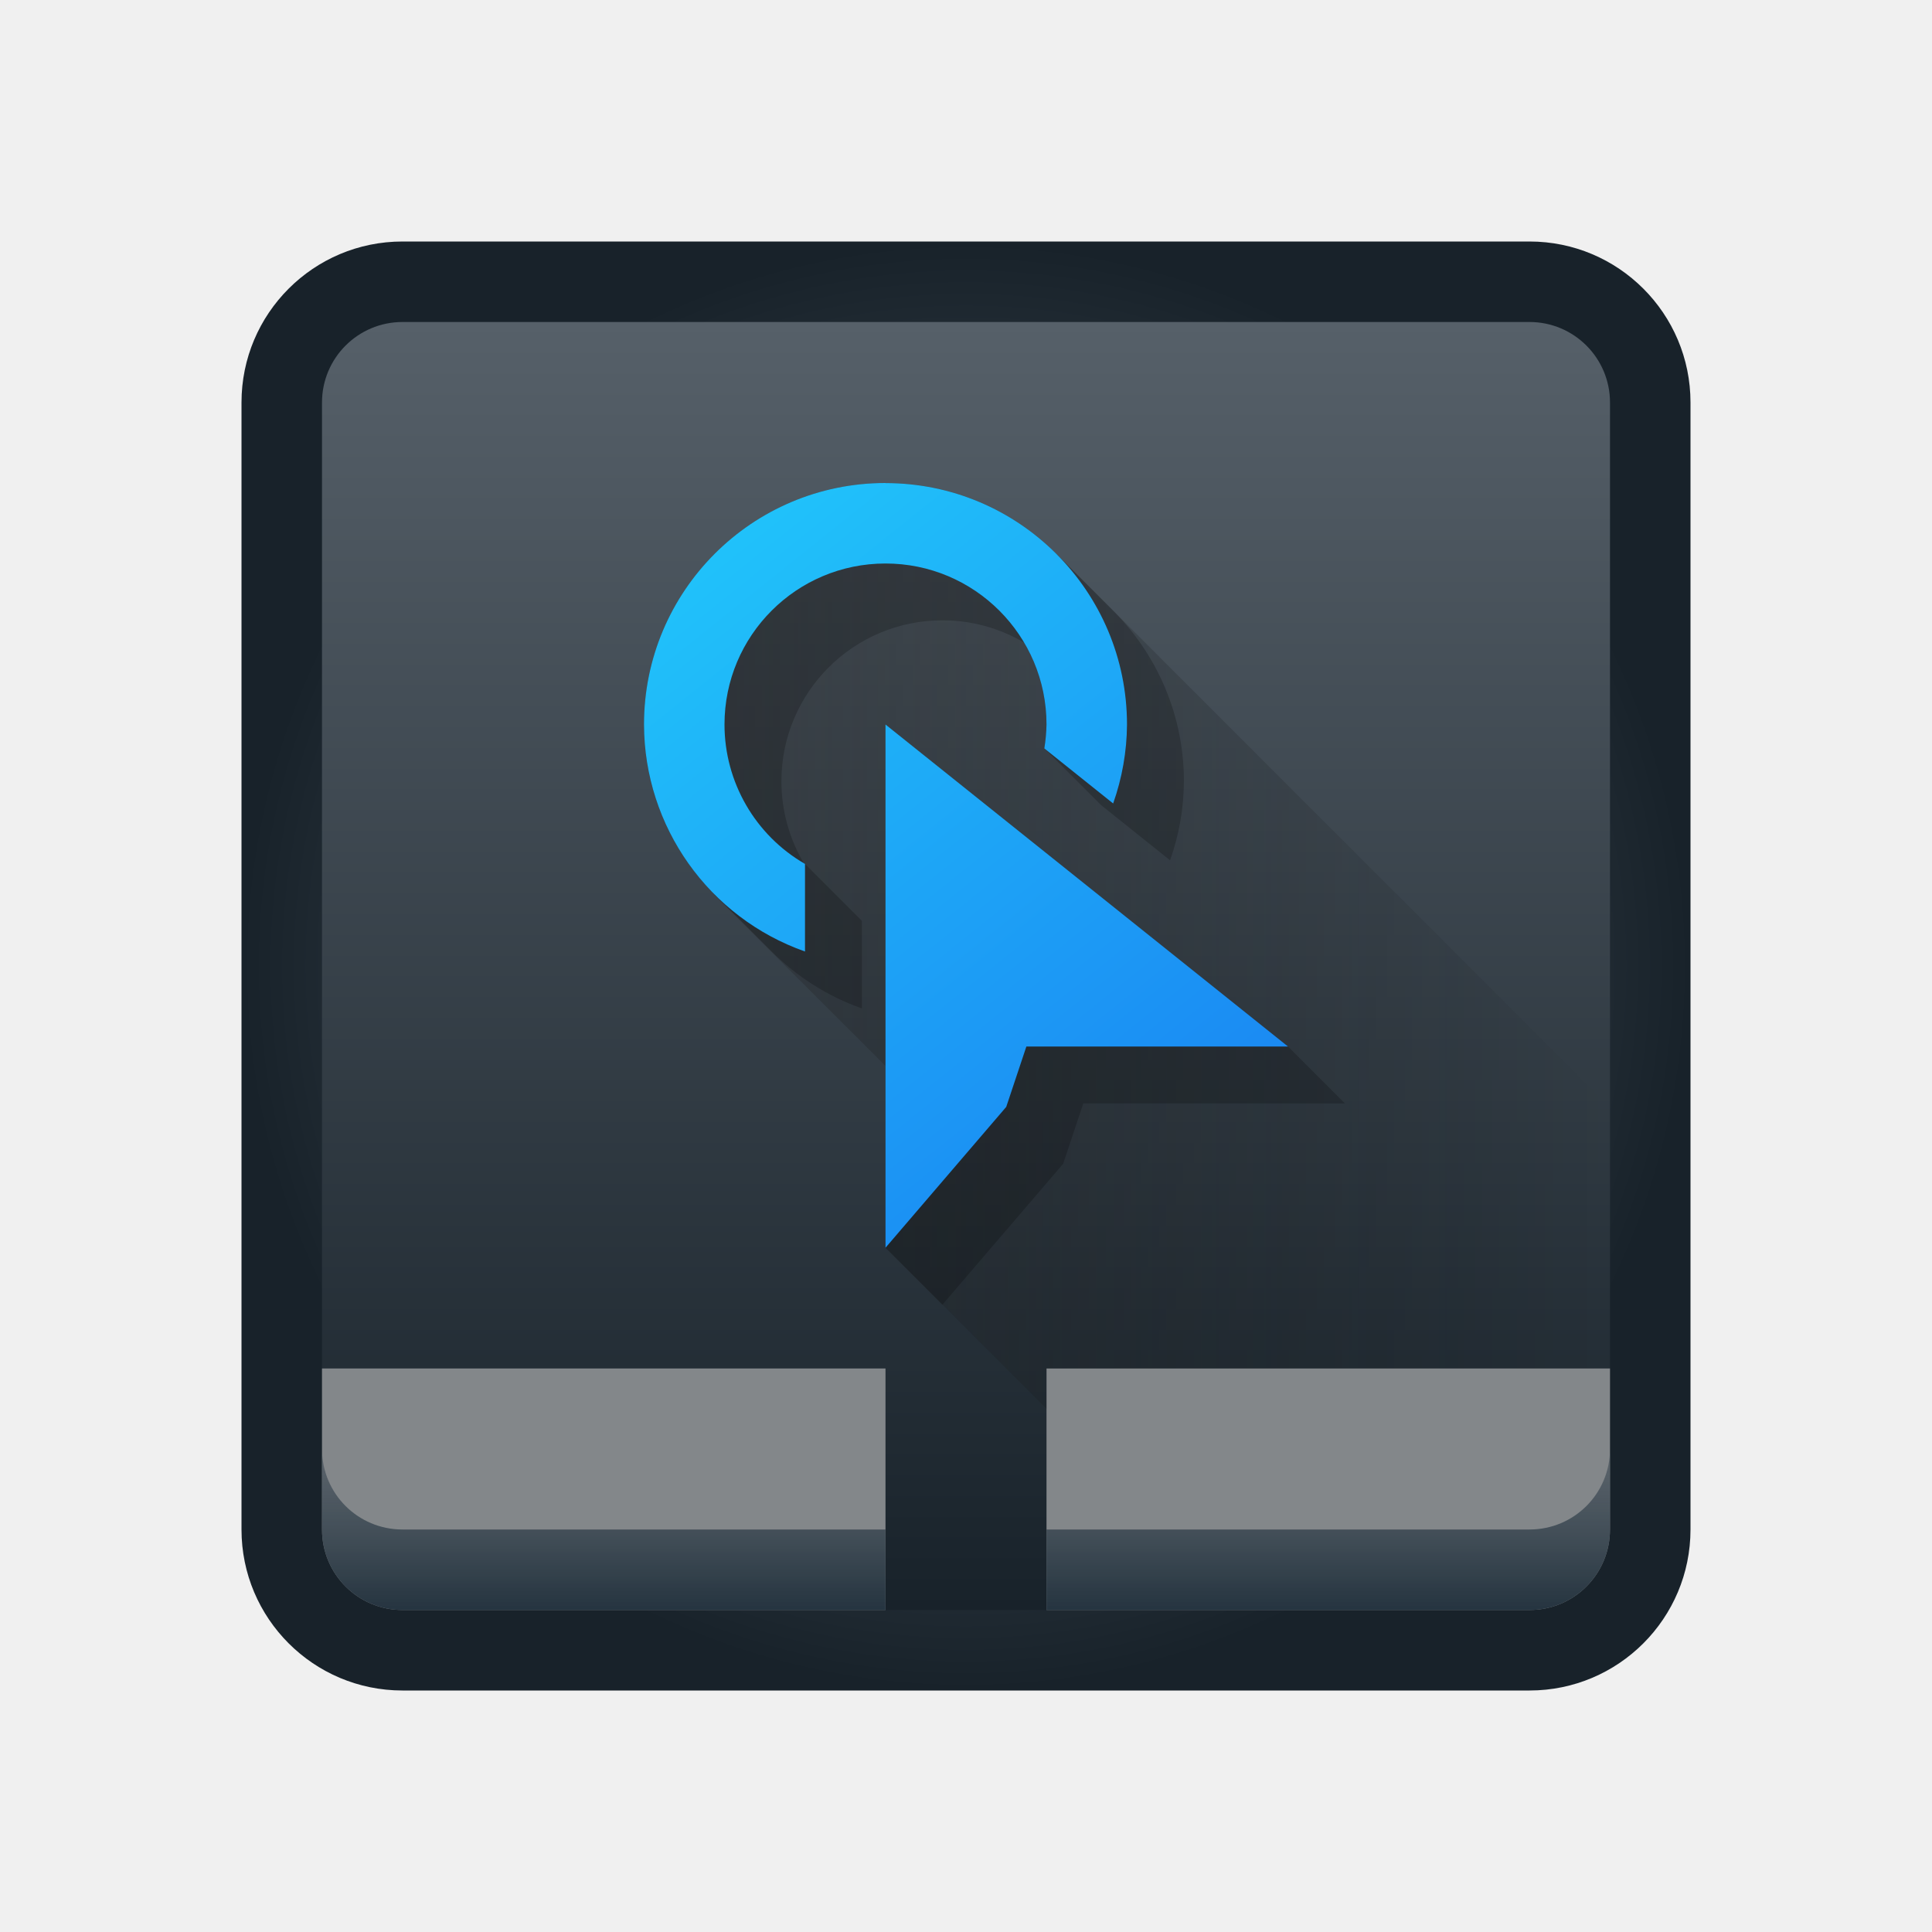
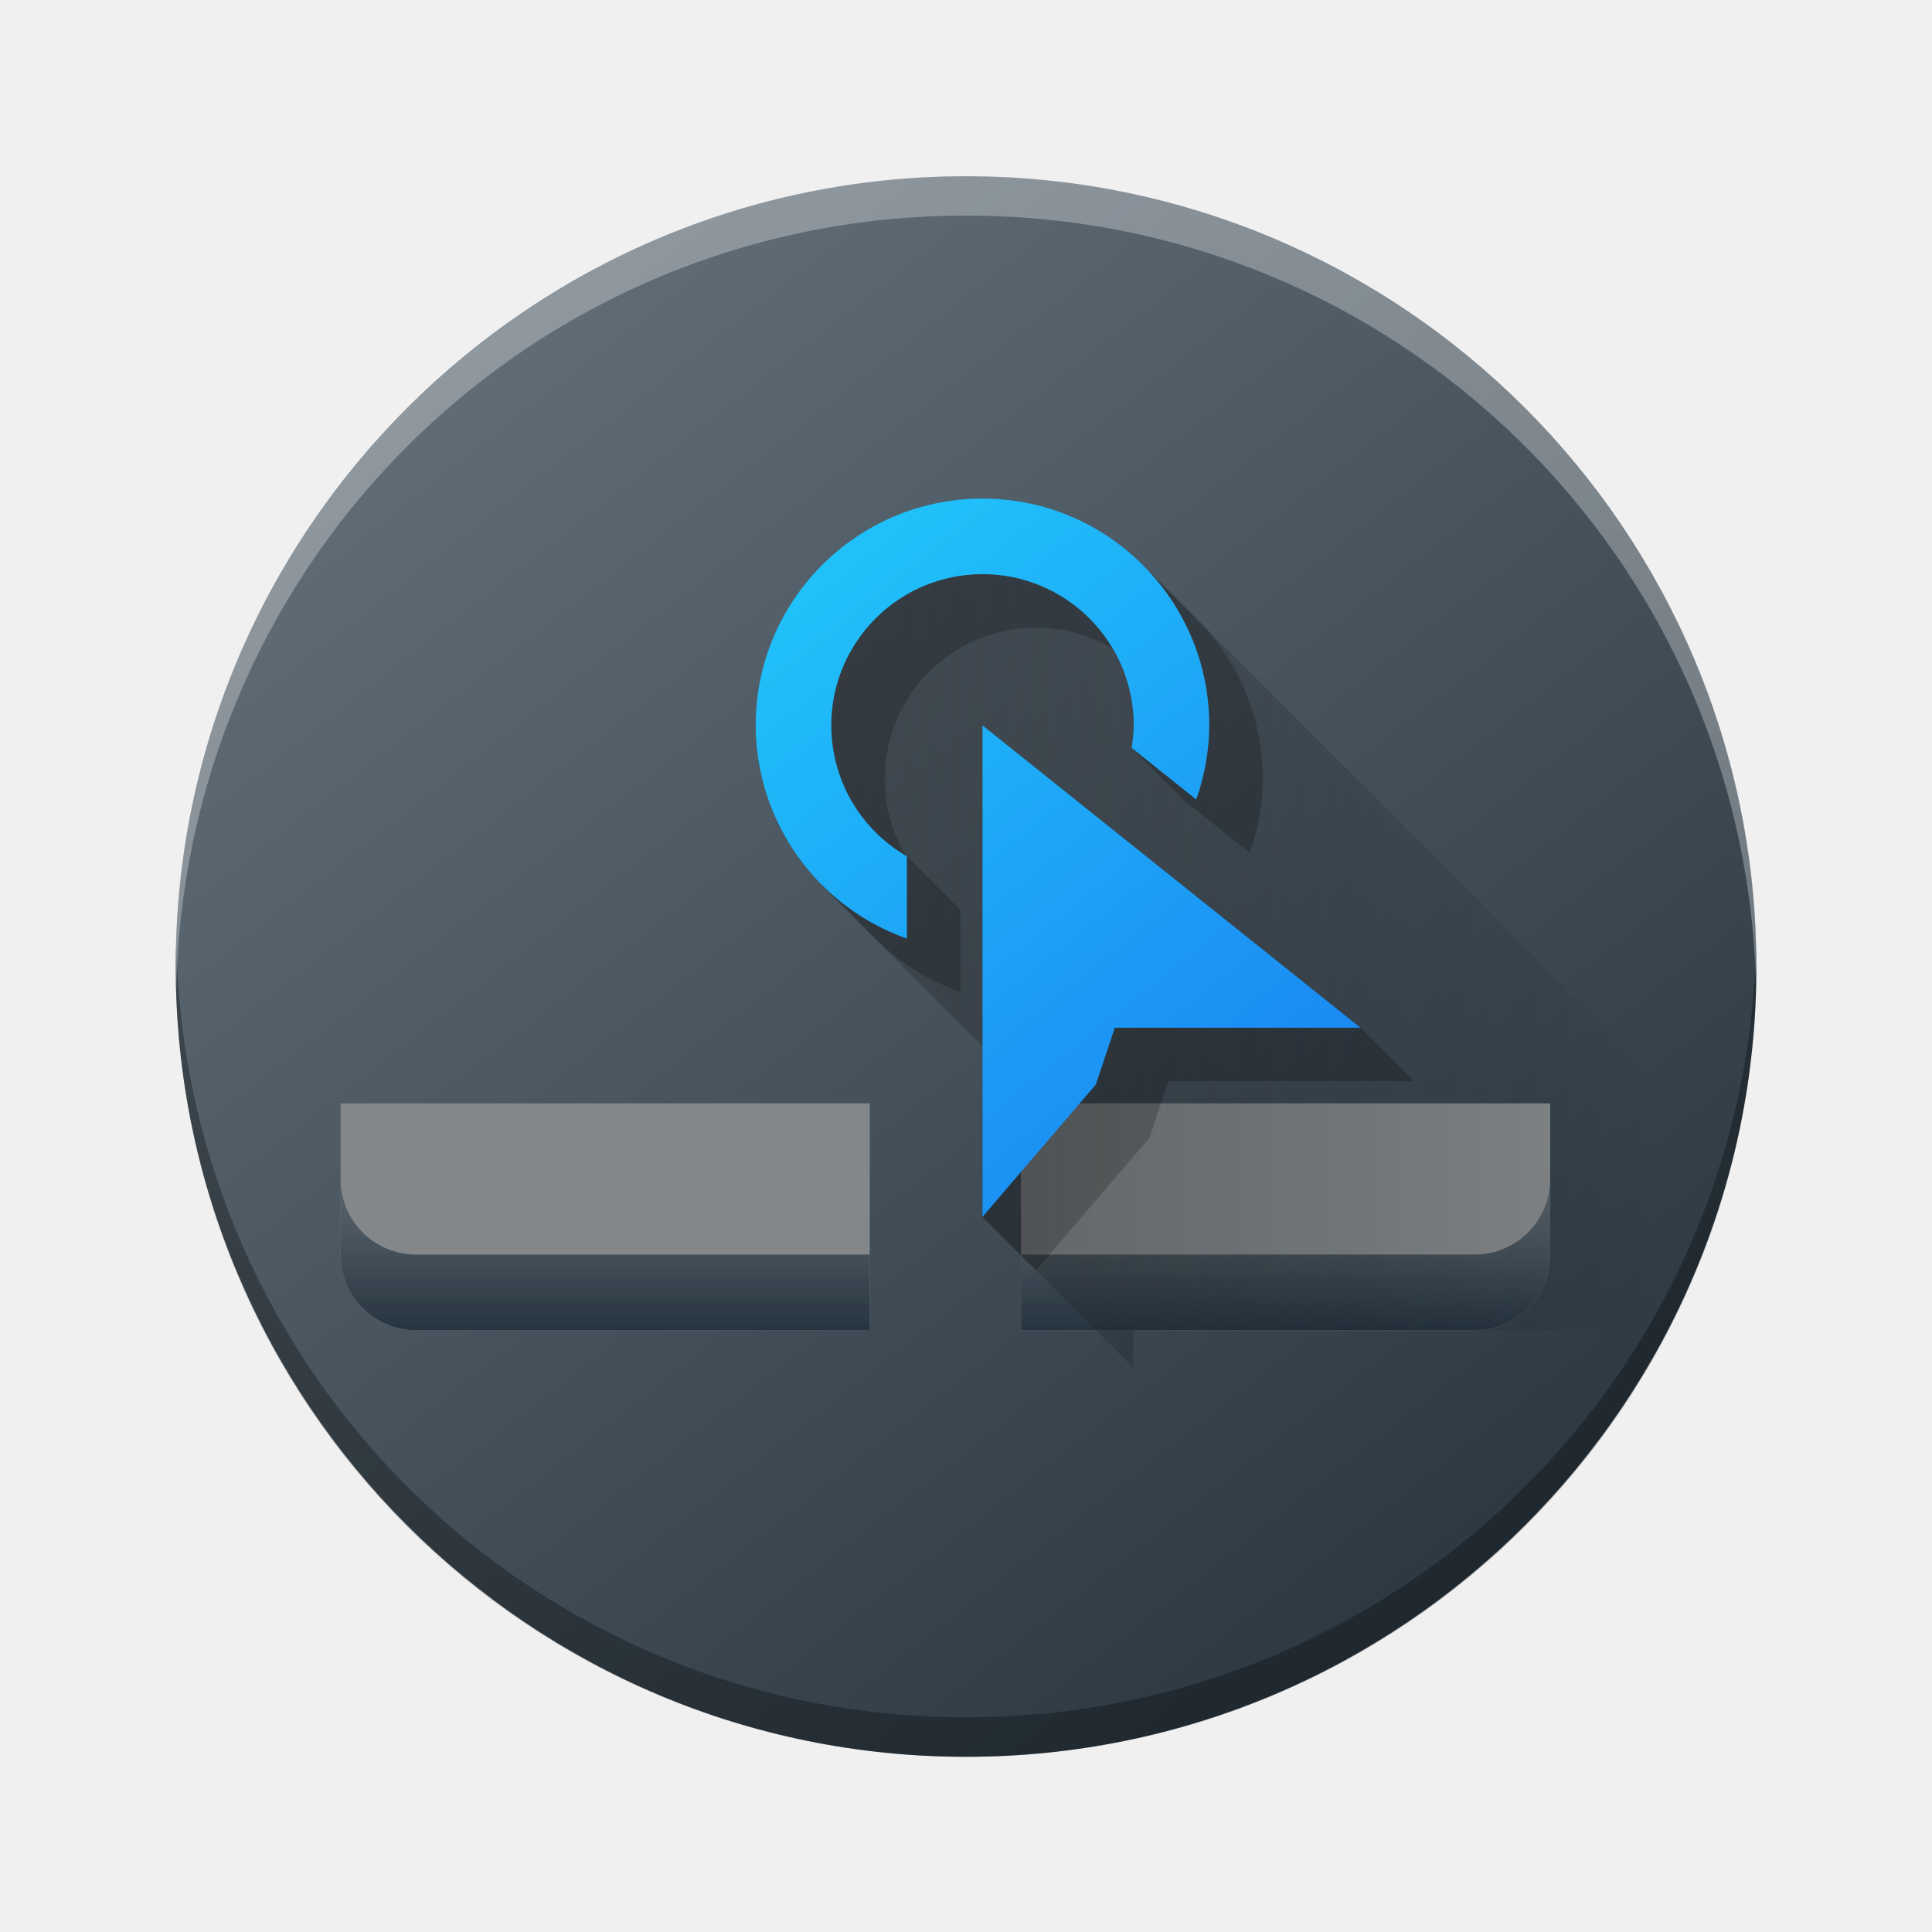
- <svg xmlns="http://www.w3.org/2000/svg" height="24" width="24" viewBox="0 0 24 24">
+ <svg xmlns="http://www.w3.org/2000/svg" xmlns:xlink="http://www.w3.org/1999/xlink" height="22" width="22" version="1.1" id="svg257">
+   <defs id="defs261">
+     <linearGradient gradientTransform="matrix(0.449981,0,0,0.4499558,-194.8498,-224.681)" gradientUnits="userSpaceOnUse" x2="426.695" y2="499.921" y1="547.675" id="a-6" x1="389.32">
+       <stop stop-color="#18222a" style="stop-color:#1e2b35;stop-opacity:1" id="stop216-3" />
+       <stop stop-color="#566069" offset="1" style="stop-color:#6d7983;stop-opacity:1" id="stop218" />
+     </linearGradient>
+     <linearGradient id="c-3" gradientTransform="matrix(2.042867,-6.830852,5.781934,2.363313,25.21911,34.65281)" gradientUnits="userSpaceOnUse" x1="24" x2="24" y1="35" y2="13">
+       <stop offset="0" stop-color="#23a2cd" id="stop253" />
+       <stop offset=".53" stop-color="#00b8f5" id="stop255" />
+       <stop offset="1" stop-color="#2ecbff" id="stop257" />
+     </linearGradient>
+     <linearGradient id="linearGradient1052" gradientUnits="userSpaceOnUse" x1="11" x2="11" y1="19" y2="16" gradientTransform="matrix(0.7739106,0,0,0.7739106,-34.44591,-9.86736)">
+       <stop offset="0" stop-color="#253440" id="stop224-6" />
+       <stop offset="1" stop-color="#566069" stop-opacity=".463" id="stop226-7" />
+     </linearGradient>
+     <linearGradient id="linearGradient1056" gradientUnits="userSpaceOnUse" x1="7.879" x2="19" y1="11.189" y2="11.189" gradientTransform="matrix(0.7739106,0,0,0.7739106,-33.2916,-7.545626)">
+       <stop offset="0" stop-color="#292c2f" id="stop234-5" />
+       <stop offset="1" stop-opacity="0" id="stop236-3" />
+     </linearGradient>
+     <linearGradient id="linearGradient1060" gradientUnits="userSpaceOnUse" x1="15" x2="7" y1="15" y2="5" gradientTransform="matrix(0.7739106,0,0,0.7739106,-33.2916,-7.545626)">
+       <stop offset="0" stop-color="#197cf1" id="stop229-5" />
+       <stop offset="1" stop-color="#21c9fb" id="stop231-6" />
+     </linearGradient>
+     <linearGradient xlink:href="#c" id="linearGradient1068" gradientUnits="userSpaceOnUse" gradientTransform="matrix(0.8608693,0,0,0.8608693,1.295074,-1.209518)" x1="11" y1="19" x2="11" y2="16" />
+     <linearGradient xlink:href="#e" id="linearGradient1070" gradientUnits="userSpaceOnUse" gradientTransform="matrix(0.8608693,0,0,0.8608693,2.579083,1.373092)" x1="7.879" y1="11.189" x2="19" y2="11.189" />
+     <linearGradient xlink:href="#d" id="linearGradient1072" gradientUnits="userSpaceOnUse" gradientTransform="matrix(0.8608693,0,0,0.8608693,2.579083,1.373092)" x1="15" y1="15" x2="7" y2="5" />
+   </defs>
  <radialGradient id="a" cx="11" cy="11" gradientUnits="userSpaceOnUse" r="9">
-     <stop offset="0" stop-color="#566069" />
-     <stop offset="1" stop-color="#18222a" />
+     <stop offset="0" stop-color="#566069" id="stop214" />
+     <stop offset="1" stop-color="#18222a" id="stop216" />
  </radialGradient>
-   <linearGradient id="b" gradientUnits="userSpaceOnUse" x1="11" x2="11" y1="19" y2="3">
-     <stop offset="0" stop-color="#18222a" />
-     <stop offset="1" stop-color="#566069" />
+   <linearGradient id="b" gradientUnits="userSpaceOnUse" x1="11" x2="11" y1="19" y2="3" gradientTransform="translate(-1.491525,-3)">
+     <stop offset="0" stop-color="#18222a" id="stop219" />
+     <stop offset="1" stop-color="#566069" id="stop221" />
  </linearGradient>
-   <linearGradient id="c" gradientUnits="userSpaceOnUse" x1="11" x2="11" y1="19" y2="16">
-     <stop offset="0" stop-color="#253440" />
-     <stop offset="1" stop-color="#566069" stop-opacity=".463" />
+   <linearGradient id="c" gradientUnits="userSpaceOnUse" x1="11" x2="11" y1="19" y2="16" gradientTransform="matrix(0.7739106,0,0,0.7739106,-34.44591,-9.86736)">
+     <stop offset="0" stop-color="#253440" id="stop224" />
+     <stop offset="1" stop-color="#566069" stop-opacity=".463" id="stop226" />
  </linearGradient>
-   <linearGradient id="d" gradientUnits="userSpaceOnUse" x1="15" x2="7" y1="15" y2="5">
-     <stop offset="0" stop-color="#197cf1" />
-     <stop offset="1" stop-color="#21c9fb" />
+   <linearGradient id="d" gradientUnits="userSpaceOnUse" x1="15" x2="7" y1="15" y2="5" gradientTransform="matrix(0.7739106,0,0,0.7739106,-33.2916,-7.545626)">
+     <stop offset="0" stop-color="#197cf1" id="stop229" />
+     <stop offset="1" stop-color="#21c9fb" id="stop231" />
  </linearGradient>
-   <linearGradient id="e" gradientUnits="userSpaceOnUse" x1="7.879" x2="19" y1="11.189" y2="11.189">
-     <stop offset="0" stop-color="#292c2f" />
-     <stop offset="1" stop-opacity="0" />
+   <linearGradient id="e" gradientUnits="userSpaceOnUse" x1="7.879" x2="19" y1="11.189" y2="11.189" gradientTransform="matrix(0.7739106,0,0,0.7739106,-33.2916,-7.545626)">
+     <stop offset="0" stop-color="#292c2f" id="stop234" />
+     <stop offset="1" stop-opacity="0" id="stop236" />
  </linearGradient>
-   <g transform="translate(1,1)">
-     <g stroke-linejoin="round">
-       <rect fill="url(#a)" height="18" ry="2" stroke-width="2" width="18" x="2" y="2" />
-       <rect fill="url(#b)" height="16" ry="1" stroke-width="1.778" width="16" x="3" y="3" />
-       <g stroke-width="1.62">
-         <path d="m3 16v1 1c0 .554.446 1 1 1h4 1 1v-1-1-1h-1-5zm9 0v1 1 1h2 4c.554 0 1-.446 1-1v-1-1z" fill="#83878a" />
-         <path d="m3 17v1c0 .554.446 1 1 1h4 1 1v-1h-1-1-4c-.554 0-1-.446-1-1zm16 0c0 .554-.446 1-1 1h-4-2v1h2 4c.554 0 1-.446 1-1z" fill="url(#c)" />
-       </g>
-     </g>
-     <path d="m12.121 5.879-4.121.121-.121 4.121 2.121 2.121v2.258l2 2v-.5h7v-3.242z" fill="url(#e)" opacity=".4" />
-     <path d="m10 5c-1.657 0-3 1.343-3 3 .002.811.33 1.564.879 2.113l.656.656.051.051c.31.31.69.555 1.121.707v-1.088l-.707-.707c-.005-.003-.01-.007-.016-.01-.178-.303-.277-.652-.277-1.016 0-1.105.895-2 2-2 .371 0.0.718.101 1.016.277.176.298.277.645.277 1.016-.002.1-.011.199-.027.297l.707.707.855.684c.112-.315.17-.646.172-.98 0-.828-.336-1.578-.879-2.121l-.051-.051-.656-.656c-.543-.543-1.293-.879-2.121-.879zm0 3v6.5l.707.707 1.5-1.75.25-.75h3.25l-.707-.707z" opacity=".2" />
-     <path d="m10 5c-1.657 0-3 1.343-3 3 .003 1.268.804 2.398 2 2.82v-1.088c-.619-.357-1-1.018-1-1.732 0-1.105.895-2 2-2 1.105 0 2 .895 2 2-.002.1-.011.199-.027.297l.855.684c.111-.315.17-.646.172-.98 0-1.657-1.343-3-3-3zm0 3v6.5l1.5-1.75.25-.75h3.25z" fill="url(#d)" />
-   </g>
+   <rect width="17.999" x="-20" y="2.007" rx="9" height="17.998" transform="scale(-1,1)" style="display:inline;overflow:visible;fill:url(#a-6);stroke-width:1.26;stroke-opacity:0.55" id="rect223" ry="8.999" />
+   <path style="display:inline;overflow:visible;opacity:0.3;fill:#000000;fill-opacity:1;stroke-width:1.26;stroke-opacity:0.55" d="m 2.006,10.781 c -0.003,0.075 -0.005,0.15 -0.005,0.225 0,4.986 4.014,8.999 9,8.999 4.986,0 9,-4.014 9,-8.999 0,-0.075 -0.004,-0.15 -0.005,-0.225 -0.119,4.881 -4.086,8.774 -8.994,8.774 -4.91,0 -8.875,-3.893 -8.994,-8.774" id="path225" />
+   <path d="m 2.006,11.229 c -0.003,-0.075 -0.005,-0.149 -0.005,-0.225 0,-4.986 4.014,-8.999 9,-8.999 4.986,0 9,4.014 9,8.999 0,0.075 -0.004,0.15 -0.005,0.225 -0.119,-4.881 -4.086,-8.774 -8.994,-8.774 -4.91,0 -8.875,3.893 -8.994,8.774" style="display:inline;overflow:visible;opacity:0.3;fill:#ffffff;fill-opacity:1;stroke-width:1.26;stroke-opacity:0.55" id="path229" />
+   <path d="m 3.878,12.564 v 0.861 0.861 c 0,0.477 0.384,0.861 0.861,0.861 H 8.182 9.043 9.904 V 14.286 13.425 12.564 H 9.043 4.739 Z m 7.748,0 v 0.861 0.861 0.861 h 1.722 3.443 c 0.477,0 0.861,-0.384 0.861,-0.861 V 13.425 12.564 Z" fill="#83878a" id="path243-2" style="stroke-width:1.395;stroke-linejoin:round" />
+   <path d="m 3.878,13.425 v 0.861 c 0,0.477 0.384,0.861 0.861,0.861 H 8.182 9.043 9.904 V 14.286 H 9.043 8.182 4.739 c -0.477,0 -0.861,-0.384 -0.861,-0.861 z m 13.774,0 c 0,0.477 -0.384,0.861 -0.861,0.861 h -3.443 -1.722 v 0.861 h 1.722 3.443 c 0.477,0 0.861,-0.384 0.861,-0.861 z" fill="url(#c)" id="path245-9" style="fill:url(#linearGradient1068);stroke-width:1.395;stroke-linejoin:round" />
+   <path d="m 13.014,6.434 -3.548,0.104 -0.104,3.548 1.826,1.826 v 1.944 l 1.722,1.722 v -0.43 h 6.026 V 12.356 Z" fill="url(#e)" opacity="0.4" id="path251-1" style="fill:url(#linearGradient1070);stroke-width:0.861" />
+   <path d="m 11.188,5.677 c -1.426,0 -2.583,1.156 -2.583,2.583 0.002,0.698 0.284,1.347 0.757,1.819 l 0.565,0.565 0.044,0.044 c 0.267,0.267 0.594,0.477 0.965,0.609 V 10.36 L 10.327,9.751 c -0.004,-0.002 -0.009,-0.006 -0.013,-0.008 -0.154,-0.261 -0.239,-0.561 -0.239,-0.874 0,-0.951 0.771,-1.722 1.722,-1.722 0.319,0 0.618,0.087 0.874,0.239 0.151,0.256 0.239,0.555 0.239,0.874 -0.002,0.086 -0.009,0.171 -0.024,0.256 l 0.609,0.609 0.736,0.588 c 0.096,-0.271 0.146,-0.556 0.148,-0.844 0,-0.713 -0.289,-1.359 -0.757,-1.826 l -0.044,-0.044 -0.565,-0.565 c -0.467,-0.467 -1.113,-0.757 -1.826,-0.757 z m 0,2.583 v 5.596 l 0.609,0.609 1.291,-1.507 0.215,-0.646 h 2.798 L 15.492,11.704 Z" opacity="0.2" id="path253-2" style="stroke-width:0.861" />
+   <path d="m 11.188,5.677 c -1.426,0 -2.583,1.156 -2.583,2.583 0.003,1.092 0.692,2.064 1.722,2.428 V 9.751 C 9.794,9.444 9.466,8.875 9.466,8.26 c 0,-0.951 0.771,-1.722 1.722,-1.722 0.951,0 1.722,0.771 1.722,1.722 -0.002,0.086 -0.009,0.171 -0.024,0.256 l 0.736,0.588 c 0.096,-0.271 0.146,-0.556 0.148,-0.844 0,-1.426 -1.156,-2.583 -2.583,-2.583 z m 0,2.583 v 5.596 l 1.291,-1.507 0.215,-0.646 h 2.798 z" fill="url(#d)" id="path255-7" style="fill:url(#linearGradient1072);stroke-width:0.861" />
</svg>
